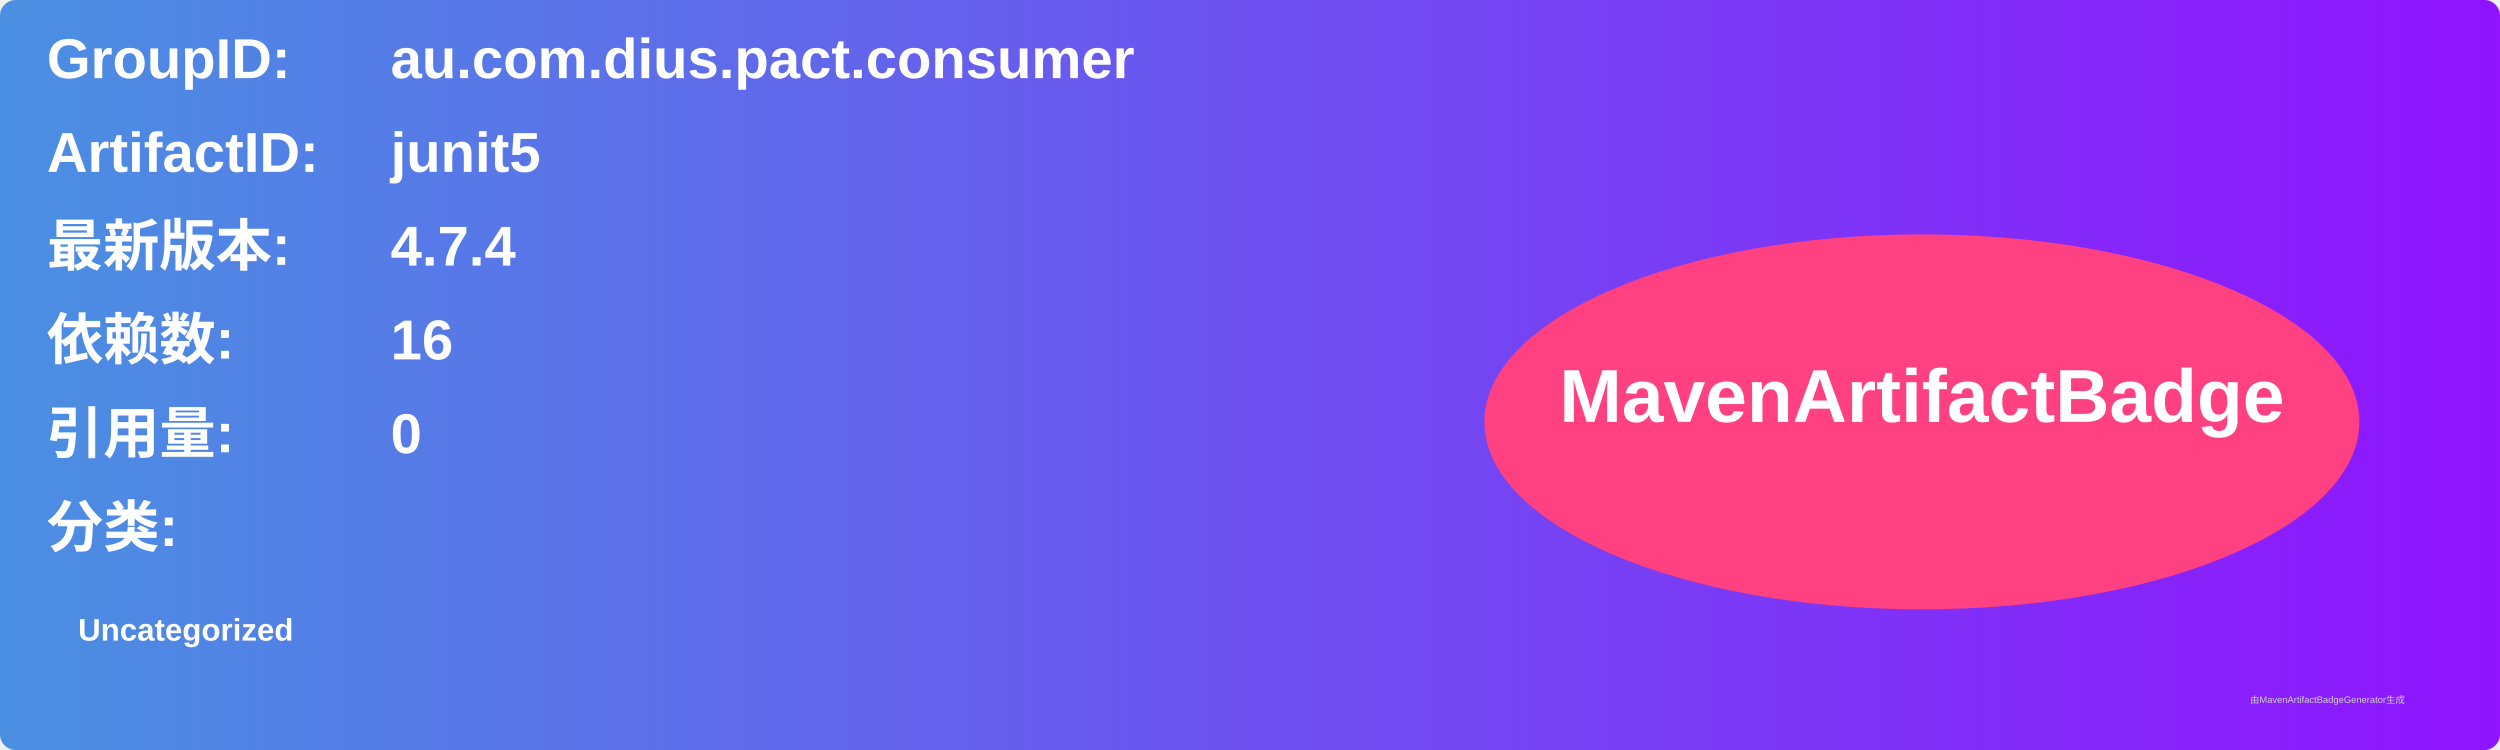
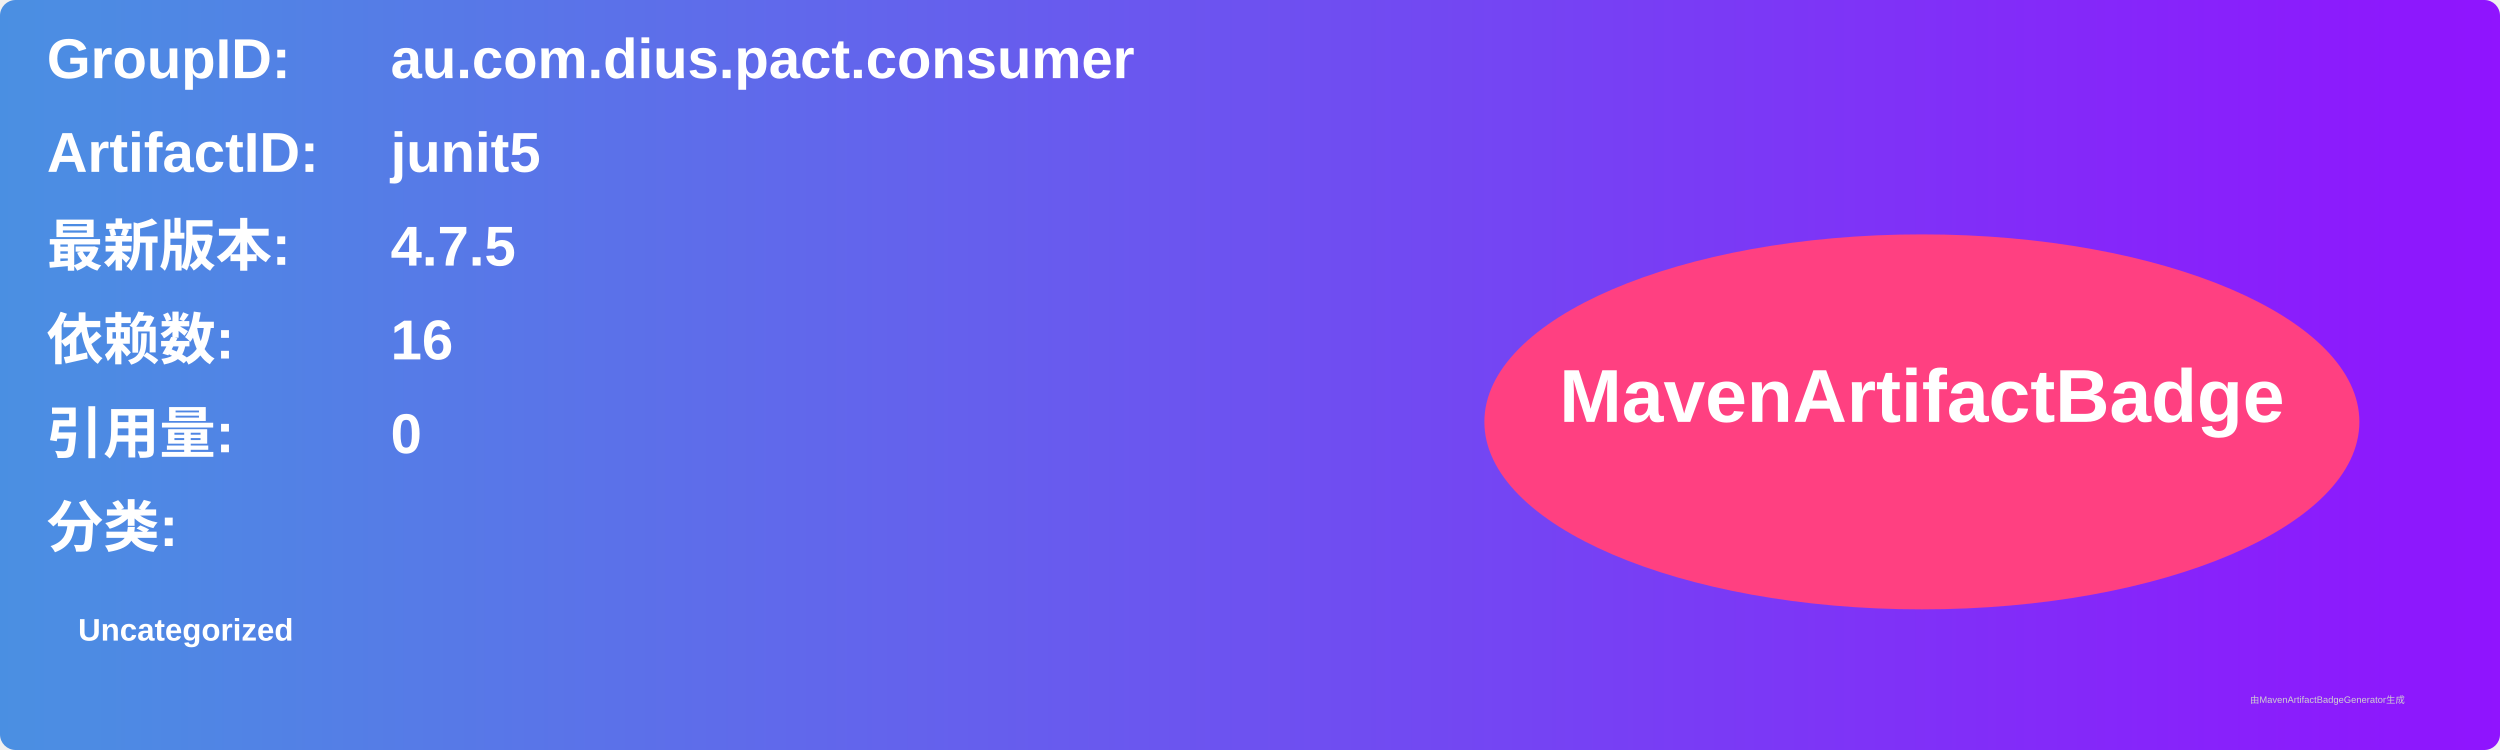
<svg xmlns="http://www.w3.org/2000/svg" width="800" height="240" viewBox="0 0 800 240">
  <linearGradient id="grad" x1="0%" y1="0%" x2="100%" y2="0%">
    <stop offset="0%" stop-color="#4a90e2" />
    <stop offset="100%" stop-color="#9013fe" />
  </linearGradient>
  <rect width="100%" height="100%" rx="5" ry="5" fill="url(#grad)" />
  <g transform="translate(15, 15)">
    <text x="0" y="10" font-family="Arial" font-size="18" fill="white" font-weight="bold" width="260">GroupID:</text>
    <text x="110" y="10" font-family="Arial" font-size="18" fill="white" font-weight="bold" width="460">au.com.dius.pact.consumer</text>
    <text x="0" y="40" font-family="Arial" font-size="18" fill="white" font-weight="bold" width="260">ArtifactID:</text>
    <text x="110" y="40" font-family="Arial" font-size="18" fill="white" font-weight="bold" width="460">junit5</text>
    <text x="0" y="70" font-family="Arial" font-size="18" fill="white" font-weight="bold">最新版本:</text>
    <text x="110" y="70" font-family="Arial" font-size="18" fill="white" font-weight="bold">
-       <tspan font-weight="bold">4.7.4</tspan>
+       <tspan font-weight="bold">4.7.5</tspan>
    </text>
    <text x="0" y="100" font-family="Arial" font-size="18" fill="white" font-weight="bold">依赖数: </text>
    <text x="110" y="100" font-family="Arial" font-size="18" fill="white">
      <tspan font-weight="bold">16</tspan>
    </text>
    <text x="0" y="130" font-family="Arial" font-size="18" fill="white" font-weight="bold">引用量: </text>
    <text x="110" y="130" font-family="Arial" font-size="18" fill="white">
      <tspan font-weight="bold">0</tspan>
    </text>
    <text x="0" y="160" font-family="Arial" font-size="18" fill="white" font-weight="bold">分类:</text>
    <text x="10" y="190" font-family="Arial" font-size="10" fill="white">
      <tspan font-weight="bold">Uncategorized</tspan>
    </text>
    <ellipse cx="600" cy="120" rx="140" ry="60" fill="#ff4081" />
    <text x="600" y="120" text-anchor="middle" font-family="Arial" font-size="24" fill="white" font-weight="bold">MavenArtifactBadge</text>
  </g>
  <text x="720" y="225" font-family="Arial" font-size="3" fill="#d0d0d0">由MavenArtifactBadgeGenerator生成</text>
</svg>
